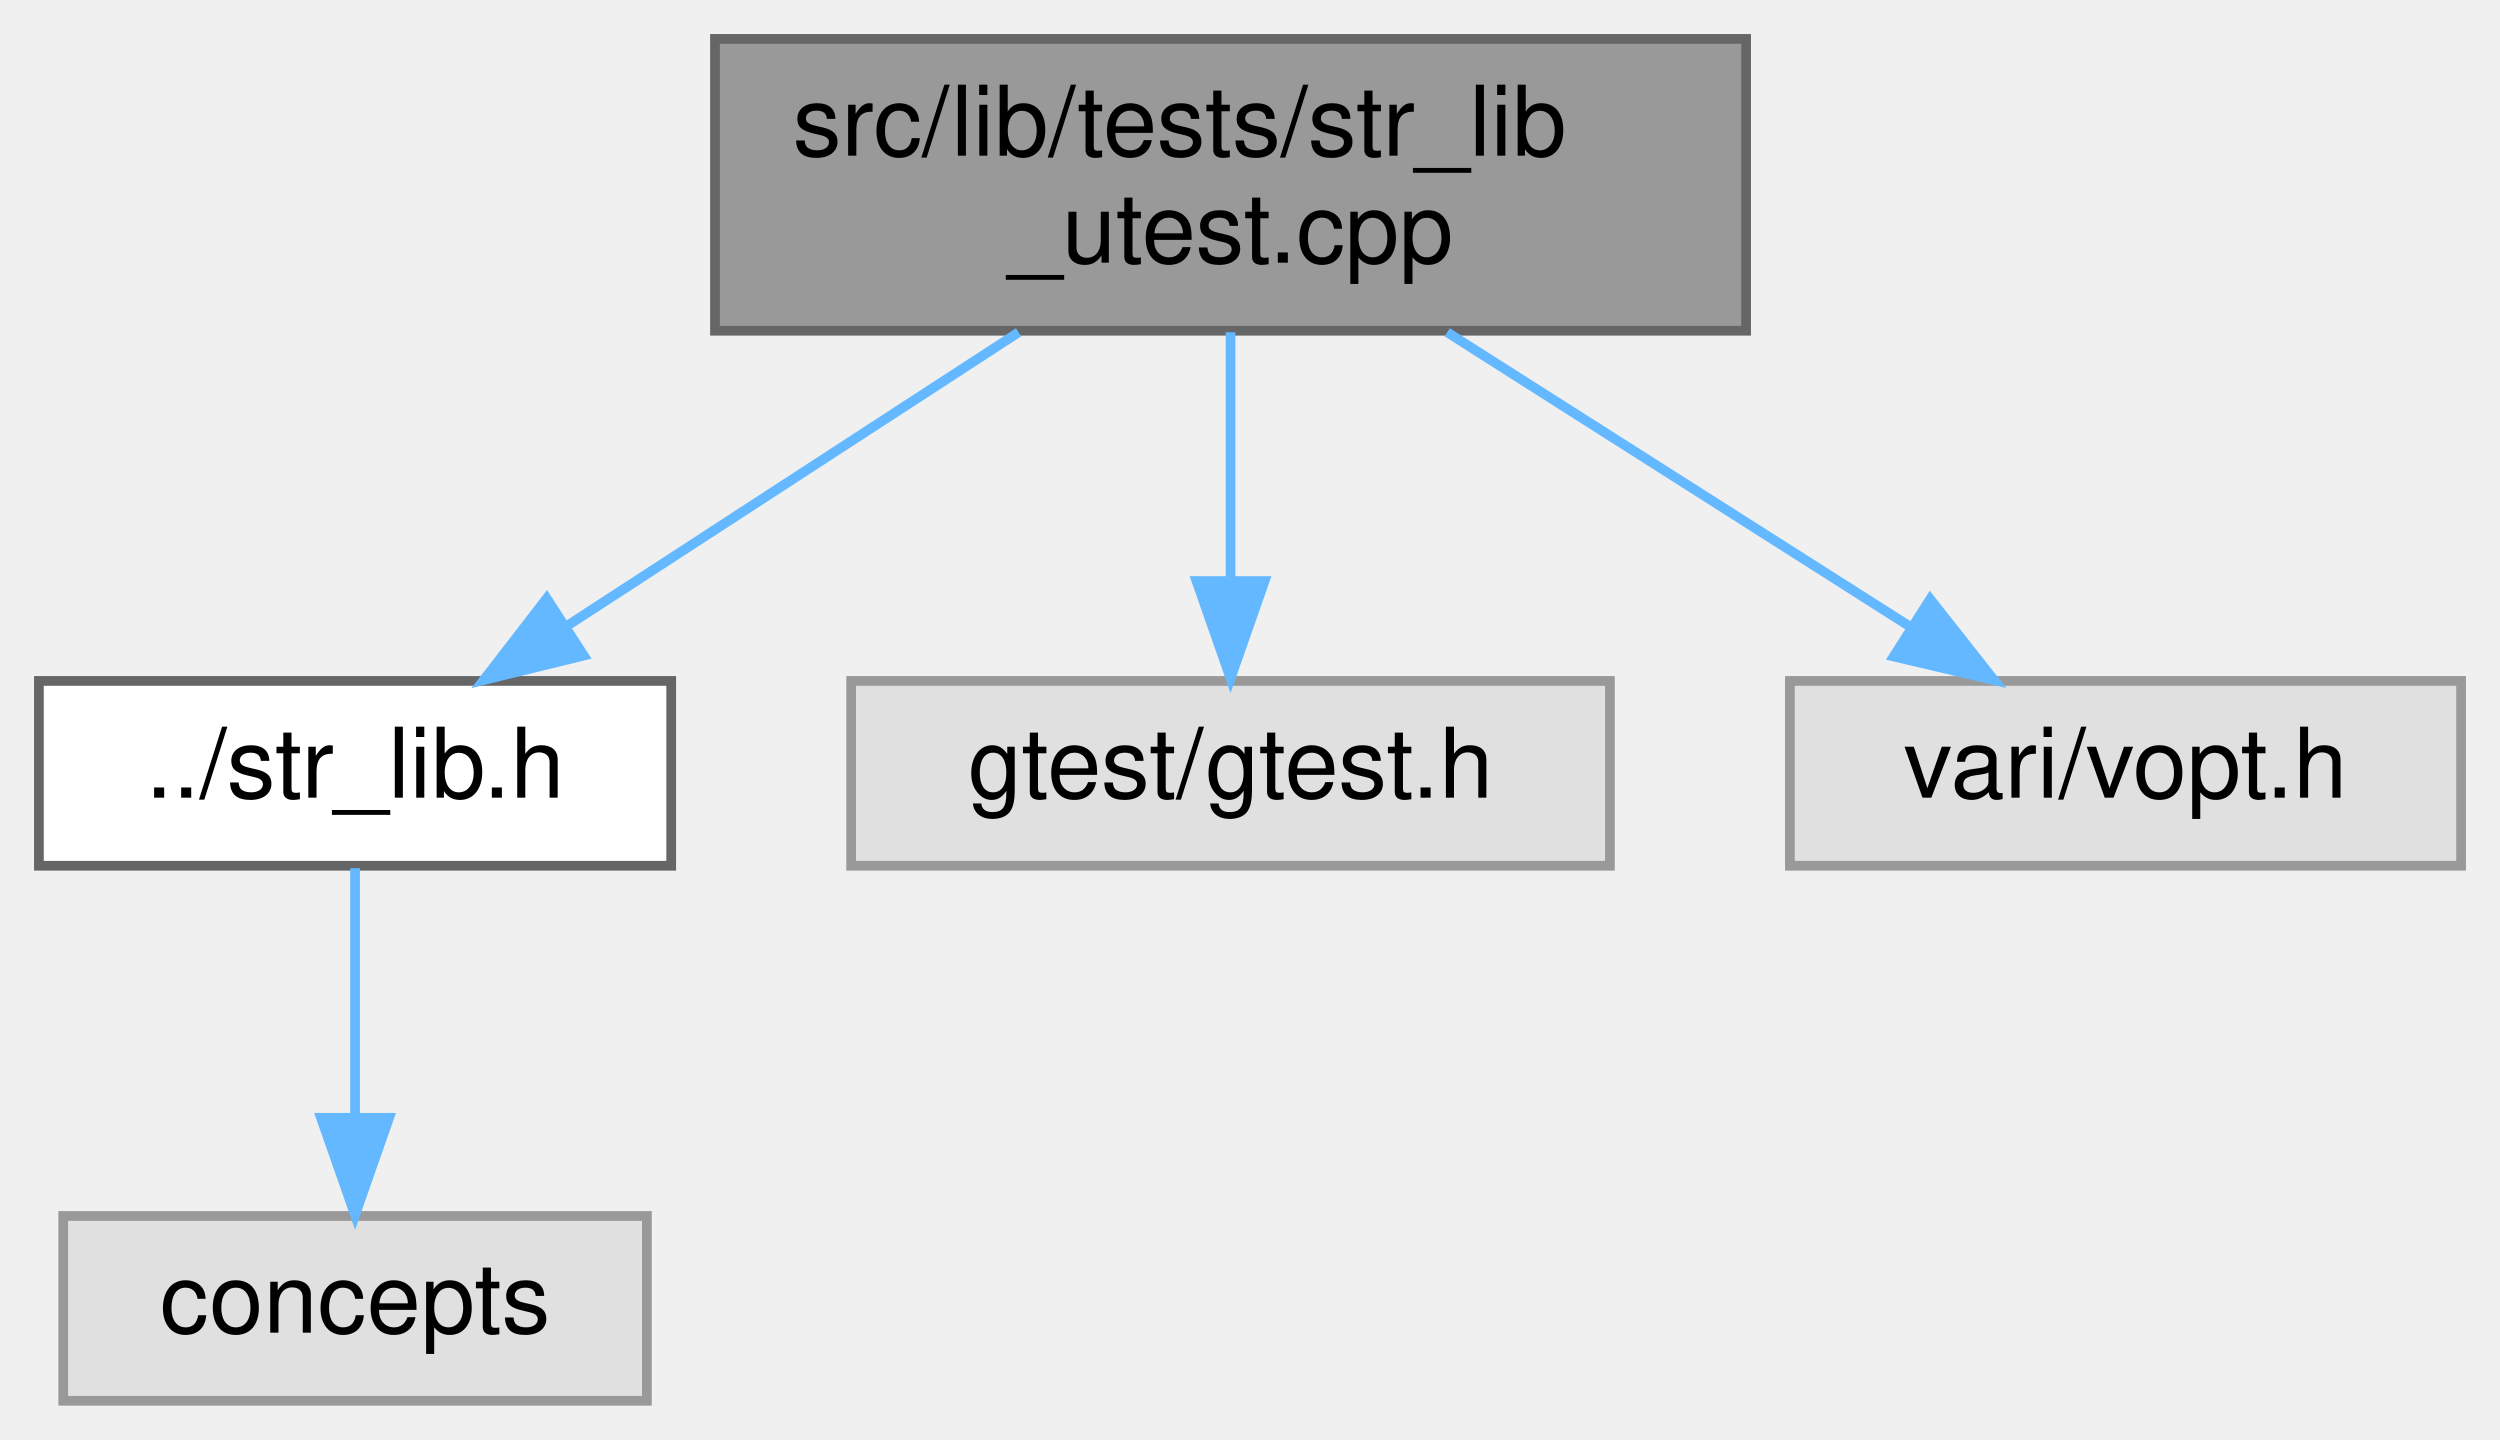
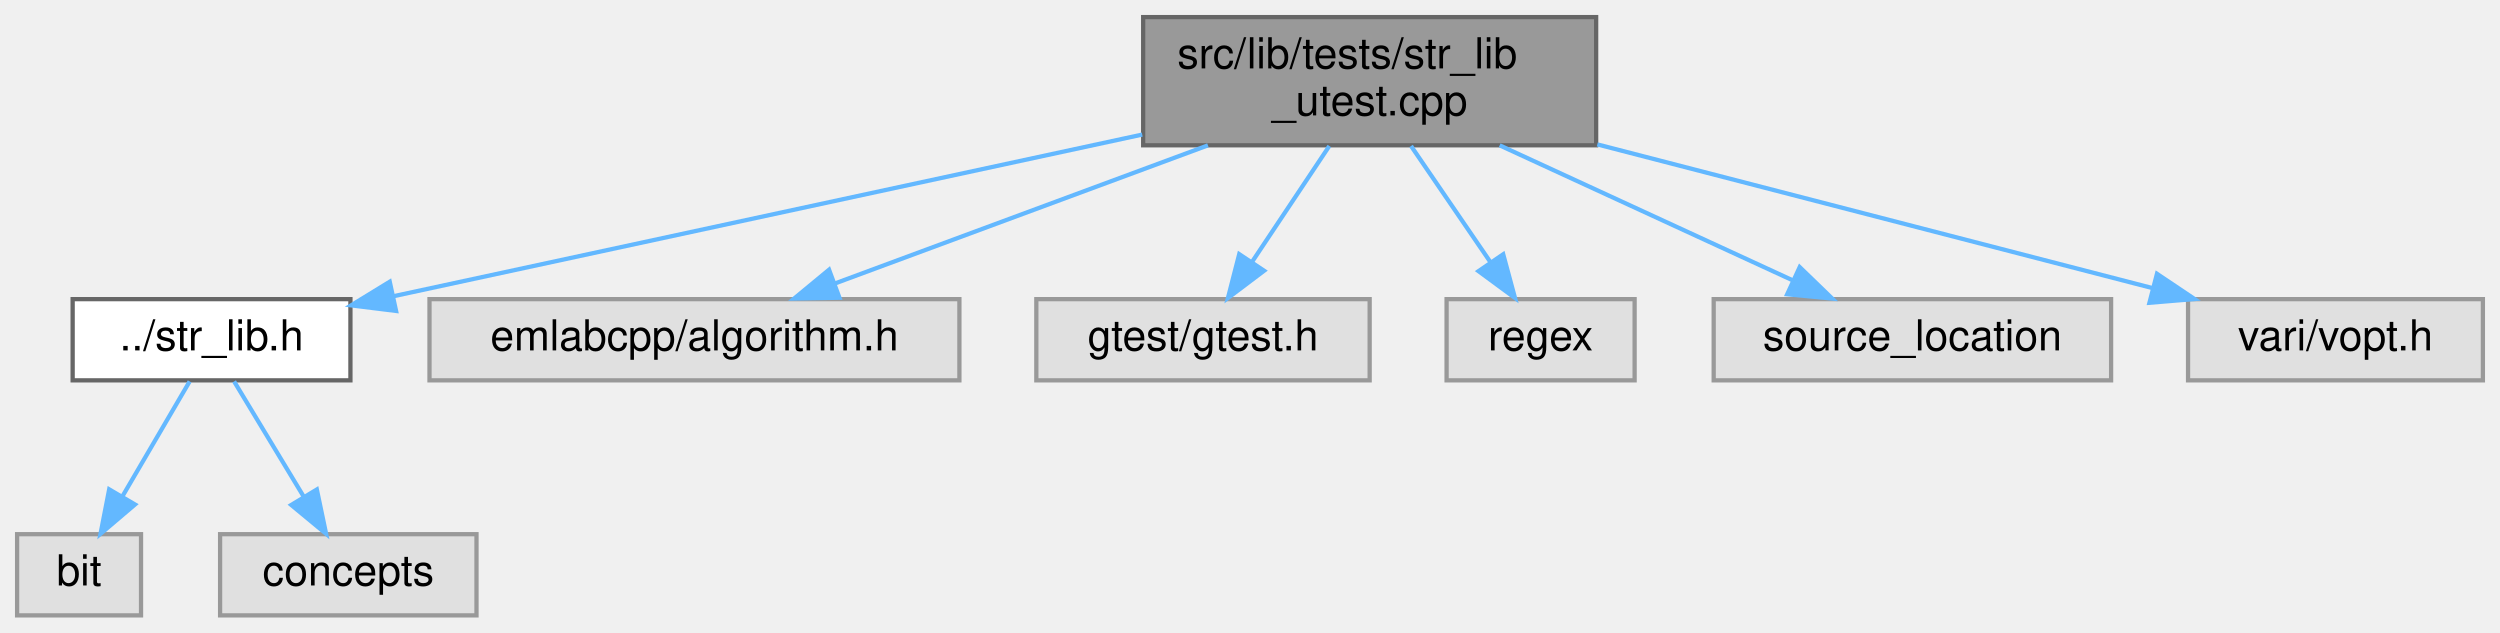
- <svg xmlns="http://www.w3.org/2000/svg" xmlns:xlink="http://www.w3.org/1999/xlink" width="257pt" height="148pt" viewBox="0.00 0.00 257.00 148.00">
+ <svg xmlns="http://www.w3.org/2000/svg" xmlns:xlink="http://www.w3.org/1999/xlink" width="585pt" height="148pt" viewBox="0.00 0.00 585.00 148.00">
  <g id="graph0" class="graph" transform="scale(1 1) rotate(0) translate(4 144)">
    <g id="Node000001" class="node">
      <g id="a_Node000001">
        <a xlink:title=" ">
-           <polygon fill="#999999" stroke="#666666" points="175.5,-140 69.5,-140 69.5,-110 175.5,-110 175.5,-140" />
-           <text text-anchor="start" x="77.5" y="-128" font-family="Helvetica,sans-Serif" font-size="10.00">src/lib/tests/str_lib</text>
-           <text text-anchor="middle" x="122.5" y="-117" font-family="Helvetica,sans-Serif" font-size="10.00">_utest.cpp</text>
+           <polygon fill="#999999" stroke="#666666" points="369.5,-140 263.5,-140 263.5,-110 369.5,-110 369.5,-140" />
+           <text text-anchor="start" x="271.5" y="-128" font-family="Helvetica,sans-Serif" font-size="10.00">src/lib/tests/str_lib</text>
+           <text text-anchor="middle" x="316.5" y="-117" font-family="Helvetica,sans-Serif" font-size="10.00">_utest.cpp</text>
        </a>
      </g>
    </g>
    <g id="Node000002" class="node">
      <g id="a_Node000002">
        <a xlink:href="str__lib_8h.html" target="_top" xlink:title=" ">
-           <polygon fill="white" stroke="#666666" points="65,-74 0,-74 0,-55 65,-55 65,-74" />
-           <text text-anchor="middle" x="32.5" y="-62" font-family="Helvetica,sans-Serif" font-size="10.00">../str_lib.h</text>
+           <polygon fill="white" stroke="#666666" points="78,-74 13,-74 13,-55 78,-55 78,-74" />
+           <text text-anchor="middle" x="45.5" y="-62" font-family="Helvetica,sans-Serif" font-size="10.00">../str_lib.h</text>
        </a>
      </g>
    </g>
    <g id="edge1_Node000001_Node000002" class="edge">
      <g id="a_edge1_Node000001_Node000002">
        <a xlink:title=" ">
-           <path fill="none" stroke="#63b8ff" d="M100.71,-109.84C86.63,-100.68 68.37,-88.82 54.29,-79.66" />
-           <polygon fill="#63b8ff" stroke="#63b8ff" points="56.01,-76.61 45.72,-74.09 52.2,-82.48 56.01,-76.61" />
+           <path fill="none" stroke="#63b8ff" d="M263.28,-112.51C212.01,-101.44 135.45,-84.92 88.09,-74.69" />
+           <polygon fill="#63b8ff" stroke="#63b8ff" points="88.68,-71.24 78.16,-72.55 87.2,-78.08 88.68,-71.24" />
+         </a>
+       </g>
+     </g>
+     <g id="Node000005" class="node">
+       <g id="a_Node000005">
+         <a xlink:title=" ">
+           <polygon fill="#e0e0e0" stroke="#999999" points="220.5,-74 96.5,-74 96.5,-55 220.5,-55 220.5,-74" />
+           <text text-anchor="middle" x="158.5" y="-62" font-family="Helvetica,sans-Serif" font-size="10.00">emlabcpp/algorithm.h</text>
+         </a>
+       </g>
+     </g>
+     <g id="edge4_Node000001_Node000005" class="edge">
+       <g id="a_edge4_Node000001_Node000005">
+         <a xlink:title=" ">
+           <path fill="none" stroke="#63b8ff" d="M278.66,-109.99C252.06,-100.14 216.83,-87.1 191.4,-77.68" />
+           <polygon fill="#63b8ff" stroke="#63b8ff" points="192.43,-74.33 181.83,-74.14 190,-80.89 192.43,-74.33" />
+         </a>
+       </g>
+     </g>
+     <g id="Node000006" class="node">
+       <g id="a_Node000006">
+         <a xlink:title=" ">
+           <polygon fill="#e0e0e0" stroke="#999999" points="316.5,-74 238.5,-74 238.5,-55 316.5,-55 316.5,-74" />
+           <text text-anchor="middle" x="277.5" y="-62" font-family="Helvetica,sans-Serif" font-size="10.00">gtest/gtest.h</text>
+         </a>
+       </g>
+     </g>
+     <g id="edge5_Node000001_Node000006" class="edge">
+       <g id="a_edge5_Node000001_Node000006">
+         <a xlink:title=" ">
+           <path fill="none" stroke="#63b8ff" d="M307.06,-109.84C301.63,-101.69 294.77,-91.4 289.02,-82.78" />
+           <polygon fill="#63b8ff" stroke="#63b8ff" points="291.8,-80.65 283.34,-74.27 285.98,-84.53 291.8,-80.65" />
+         </a>
+       </g>
+     </g>
+     <g id="Node000007" class="node">
+       <g id="a_Node000007">
+         <a xlink:title=" ">
+           <polygon fill="#e0e0e0" stroke="#999999" points="378.5,-74 334.5,-74 334.5,-55 378.5,-55 378.5,-74" />
+           <text text-anchor="middle" x="356.5" y="-62" font-family="Helvetica,sans-Serif" font-size="10.00">regex</text>
+         </a>
+       </g>
+     </g>
+     <g id="edge6_Node000001_Node000007" class="edge">
+       <g id="a_edge6_Node000001_Node000007">
+         <a xlink:title=" ">
+           <path fill="none" stroke="#63b8ff" d="M326.18,-109.84C331.75,-101.69 338.79,-91.4 344.68,-82.78" />
+           <polygon fill="#63b8ff" stroke="#63b8ff" points="347.75,-84.5 350.51,-74.27 341.97,-80.55 347.75,-84.5" />
+         </a>
+       </g>
+     </g>
+     <g id="Node000008" class="node">
+       <g id="a_Node000008">
+         <a xlink:title=" ">
+           <polygon fill="#e0e0e0" stroke="#999999" points="490,-74 397,-74 397,-55 490,-55 490,-74" />
+           <text text-anchor="middle" x="443.5" y="-62" font-family="Helvetica,sans-Serif" font-size="10.00">source_location</text>
+         </a>
+       </g>
+     </g>
+     <g id="edge7_Node000001_Node000008" class="edge">
+       <g id="a_edge7_Node000001_Node000008">
+         <a xlink:title=" ">
+           <path fill="none" stroke="#63b8ff" d="M346.92,-109.99C367.73,-100.4 395.12,-87.79 415.41,-78.44" />
+           <polygon fill="#63b8ff" stroke="#63b8ff" points="417.13,-81.5 424.74,-74.14 414.2,-75.14 417.13,-81.5" />
+         </a>
+       </g>
+     </g>
+     <g id="Node000009" class="node">
+       <g id="a_Node000009">
+         <a xlink:title=" ">
+           <polygon fill="#e0e0e0" stroke="#999999" points="577,-74 508,-74 508,-55 577,-55 577,-74" />
+           <text text-anchor="middle" x="542.5" y="-62" font-family="Helvetica,sans-Serif" font-size="10.00">vari/vopt.h</text>
+         </a>
+       </g>
+     </g>
+     <g id="edge8_Node000001_Node000009" class="edge">
+       <g id="a_edge8_Node000001_Node000009">
+         <a xlink:title=" ">
+           <path fill="none" stroke="#63b8ff" d="M369.77,-110.21C409.38,-99.96 462.71,-86.15 499.59,-76.61" />
+           <polygon fill="#63b8ff" stroke="#63b8ff" points="500.73,-79.93 509.53,-74.03 498.97,-73.15 500.73,-79.93" />
+         </a>
+       </g>
+     </g>
+     <g id="Node000003" class="node">
+       <g id="a_Node000003">
+         <a xlink:title=" ">
+           <polygon fill="#e0e0e0" stroke="#999999" points="29,-19 0,-19 0,0 29,0 29,-19" />
+           <text text-anchor="middle" x="14.5" y="-7" font-family="Helvetica,sans-Serif" font-size="10.00">bit</text>
+         </a>
+       </g>
+     </g>
+     <g id="edge2_Node000002_Node000003" class="edge">
+       <g id="a_edge2_Node000002_Node000003">
+         <a xlink:title=" ">
+           <path fill="none" stroke="#63b8ff" d="M40.38,-54.75C36.14,-47.49 29.97,-36.95 24.72,-27.98" />
+           <polygon fill="#63b8ff" stroke="#63b8ff" points="27.59,-25.95 19.52,-19.09 21.55,-29.49 27.59,-25.95" />
        </a>
      </g>
    </g>
    <g id="Node000004" class="node">
      <g id="a_Node000004">
        <a xlink:title=" ">
-           <polygon fill="#e0e0e0" stroke="#999999" points="161.5,-74 83.5,-74 83.5,-55 161.5,-55 161.5,-74" />
-           <text text-anchor="middle" x="122.5" y="-62" font-family="Helvetica,sans-Serif" font-size="10.00">gtest/gtest.h</text>
+           <polygon fill="#e0e0e0" stroke="#999999" points="107.5,-19 47.5,-19 47.5,0 107.5,0 107.5,-19" />
+           <text text-anchor="middle" x="77.5" y="-7" font-family="Helvetica,sans-Serif" font-size="10.00">concepts</text>
        </a>
      </g>
    </g>
-     <g id="edge3_Node000001_Node000004" class="edge">
-       <g id="a_edge3_Node000001_Node000004">
+     <g id="edge3_Node000002_Node000004" class="edge">
+       <g id="a_edge3_Node000002_Node000004">
        <a xlink:title=" ">
-           <path fill="none" stroke="#63b8ff" d="M122.5,-109.84C122.5,-102.21 122.5,-92.7 122.5,-84.45" />
-           <polygon fill="#63b8ff" stroke="#63b8ff" points="126,-84.27 122.5,-74.27 119,-84.27 126,-84.27" />
-         </a>
-       </g>
-     </g>
-     <g id="Node000005" class="node">
-       <g id="a_Node000005">
-         <a xlink:title=" ">
-           <polygon fill="#e0e0e0" stroke="#999999" points="249,-74 180,-74 180,-55 249,-55 249,-74" />
-           <text text-anchor="middle" x="214.5" y="-62" font-family="Helvetica,sans-Serif" font-size="10.00">vari/vopt.h</text>
-         </a>
-       </g>
-     </g>
-     <g id="edge4_Node000001_Node000005" class="edge">
-       <g id="a_edge4_Node000001_Node000005">
-         <a xlink:title=" ">
-           <path fill="none" stroke="#63b8ff" d="M144.77,-109.84C159.17,-100.68 177.83,-88.82 192.23,-79.66" />
-           <polygon fill="#63b8ff" stroke="#63b8ff" points="194.42,-82.41 200.98,-74.09 190.67,-76.51 194.42,-82.41" />
-         </a>
-       </g>
-     </g>
-     <g id="Node000003" class="node">
-       <g id="a_Node000003">
-         <a xlink:title=" ">
-           <polygon fill="#e0e0e0" stroke="#999999" points="62.5,-19 2.5,-19 2.5,0 62.5,0 62.5,-19" />
-           <text text-anchor="middle" x="32.5" y="-7" font-family="Helvetica,sans-Serif" font-size="10.00">concepts</text>
-         </a>
-       </g>
-     </g>
-     <g id="edge2_Node000002_Node000003" class="edge">
-       <g id="a_edge2_Node000002_Node000003">
-         <a xlink:title=" ">
-           <path fill="none" stroke="#63b8ff" d="M32.5,-54.75C32.5,-47.8 32.5,-37.85 32.5,-29.13" />
-           <polygon fill="#63b8ff" stroke="#63b8ff" points="36,-29.09 32.5,-19.09 29,-29.09 36,-29.09" />
+           <path fill="none" stroke="#63b8ff" d="M50.78,-54.75C55.21,-47.42 61.66,-36.73 67.12,-27.7" />
+           <polygon fill="#63b8ff" stroke="#63b8ff" points="70.14,-29.46 72.31,-19.09 64.15,-25.84 70.14,-29.46" />
        </a>
      </g>
    </g>
  </g>
</svg>
